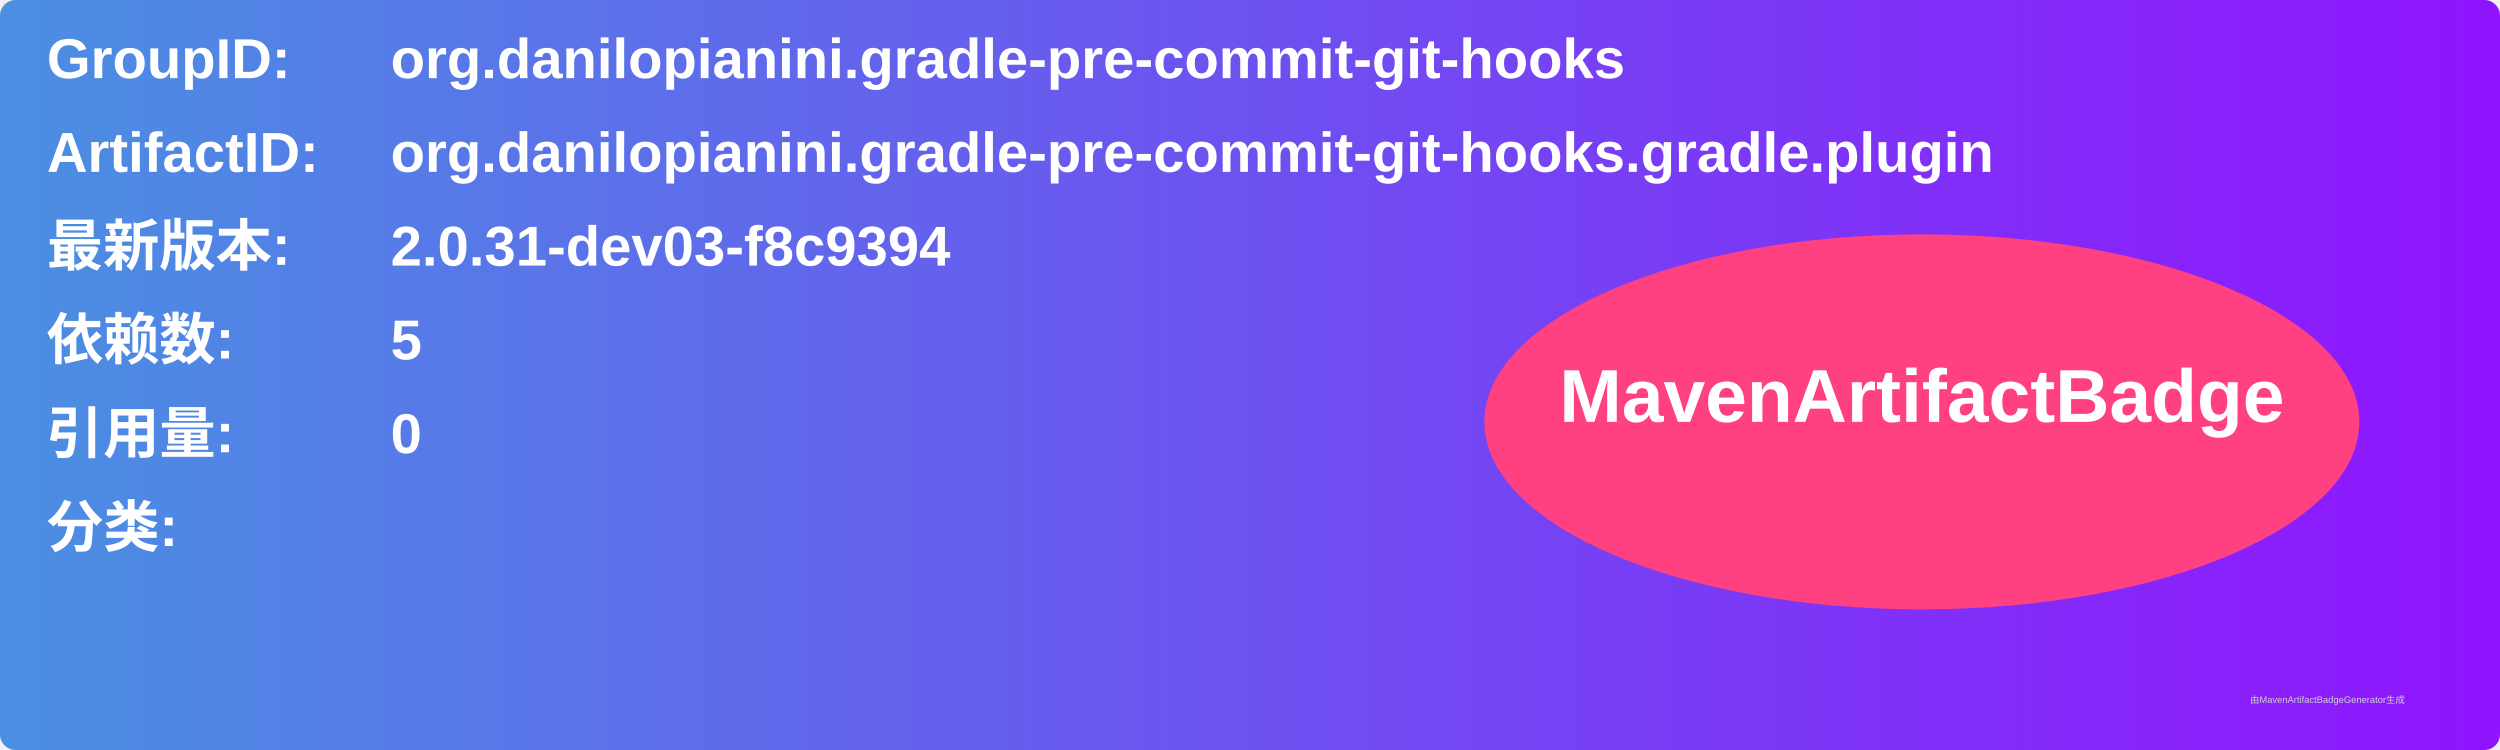
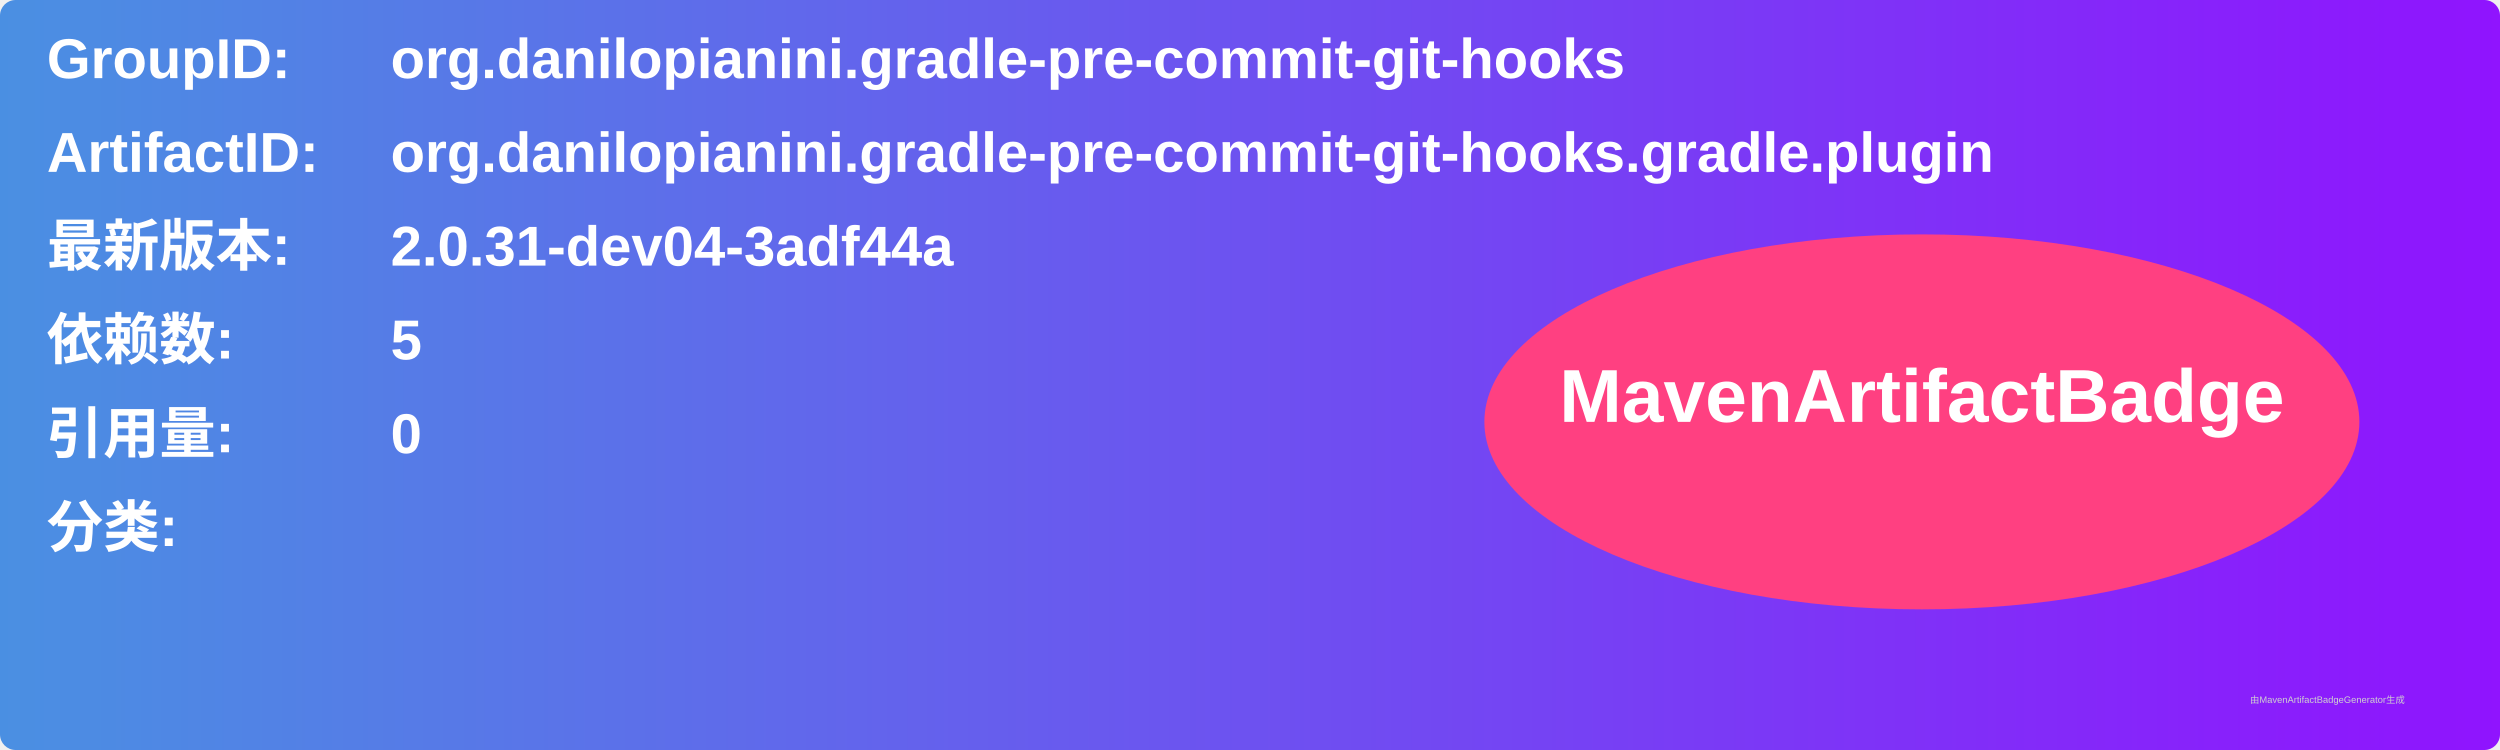
<svg xmlns="http://www.w3.org/2000/svg" width="800" height="240" viewBox="0 0 800 240">
  <linearGradient id="grad" x1="0%" y1="0%" x2="100%" y2="0%">
    <stop offset="0%" stop-color="#4a90e2" />
    <stop offset="100%" stop-color="#9013fe" />
  </linearGradient>
  <rect width="100%" height="100%" rx="5" ry="5" fill="url(#grad)" />
  <g transform="translate(15, 15)">
    <text x="0" y="10" font-family="Arial" font-size="18" fill="white" font-weight="bold" width="260">GroupID:</text>
    <text x="110" y="10" font-family="Arial" font-size="18" fill="white" font-weight="bold" width="460">org.danilopianini.gradle-pre-commit-git-hooks</text>
    <text x="0" y="40" font-family="Arial" font-size="18" fill="white" font-weight="bold" width="260">ArtifactID:</text>
    <text x="110" y="40" font-family="Arial" font-size="18" fill="white" font-weight="bold" width="460">org.danilopianini.gradle-pre-commit-git-hooks.gradle.plugin</text>
    <text x="0" y="70" font-family="Arial" font-size="18" fill="white" font-weight="bold">最新版本:</text>
    <text x="110" y="70" font-family="Arial" font-size="18" fill="white" font-weight="bold">
-       <tspan font-weight="bold">2.0.31-dev03-f8c9394</tspan>
+       <tspan font-weight="bold">2.0.31-dev04-3adf44a</tspan>
    </text>
    <text x="0" y="100" font-family="Arial" font-size="18" fill="white" font-weight="bold">依赖数: </text>
    <text x="110" y="100" font-family="Arial" font-size="18" fill="white">
      <tspan font-weight="bold">5</tspan>
    </text>
    <text x="0" y="130" font-family="Arial" font-size="18" fill="white" font-weight="bold">引用量: </text>
    <text x="110" y="130" font-family="Arial" font-size="18" fill="white">
      <tspan font-weight="bold">0</tspan>
    </text>
    <text x="0" y="160" font-family="Arial" font-size="18" fill="white" font-weight="bold">分类:</text>
    <text x="10" y="190" font-family="Arial" font-size="10" fill="white">
      <tspan font-weight="bold" />
    </text>
    <ellipse cx="600" cy="120" rx="140" ry="60" fill="#ff4081" />
    <text x="600" y="120" text-anchor="middle" font-family="Arial" font-size="24" fill="white" font-weight="bold">MavenArtifactBadge</text>
  </g>
  <text x="720" y="225" font-family="Arial" font-size="3" fill="#d0d0d0">由MavenArtifactBadgeGenerator生成</text>
</svg>
